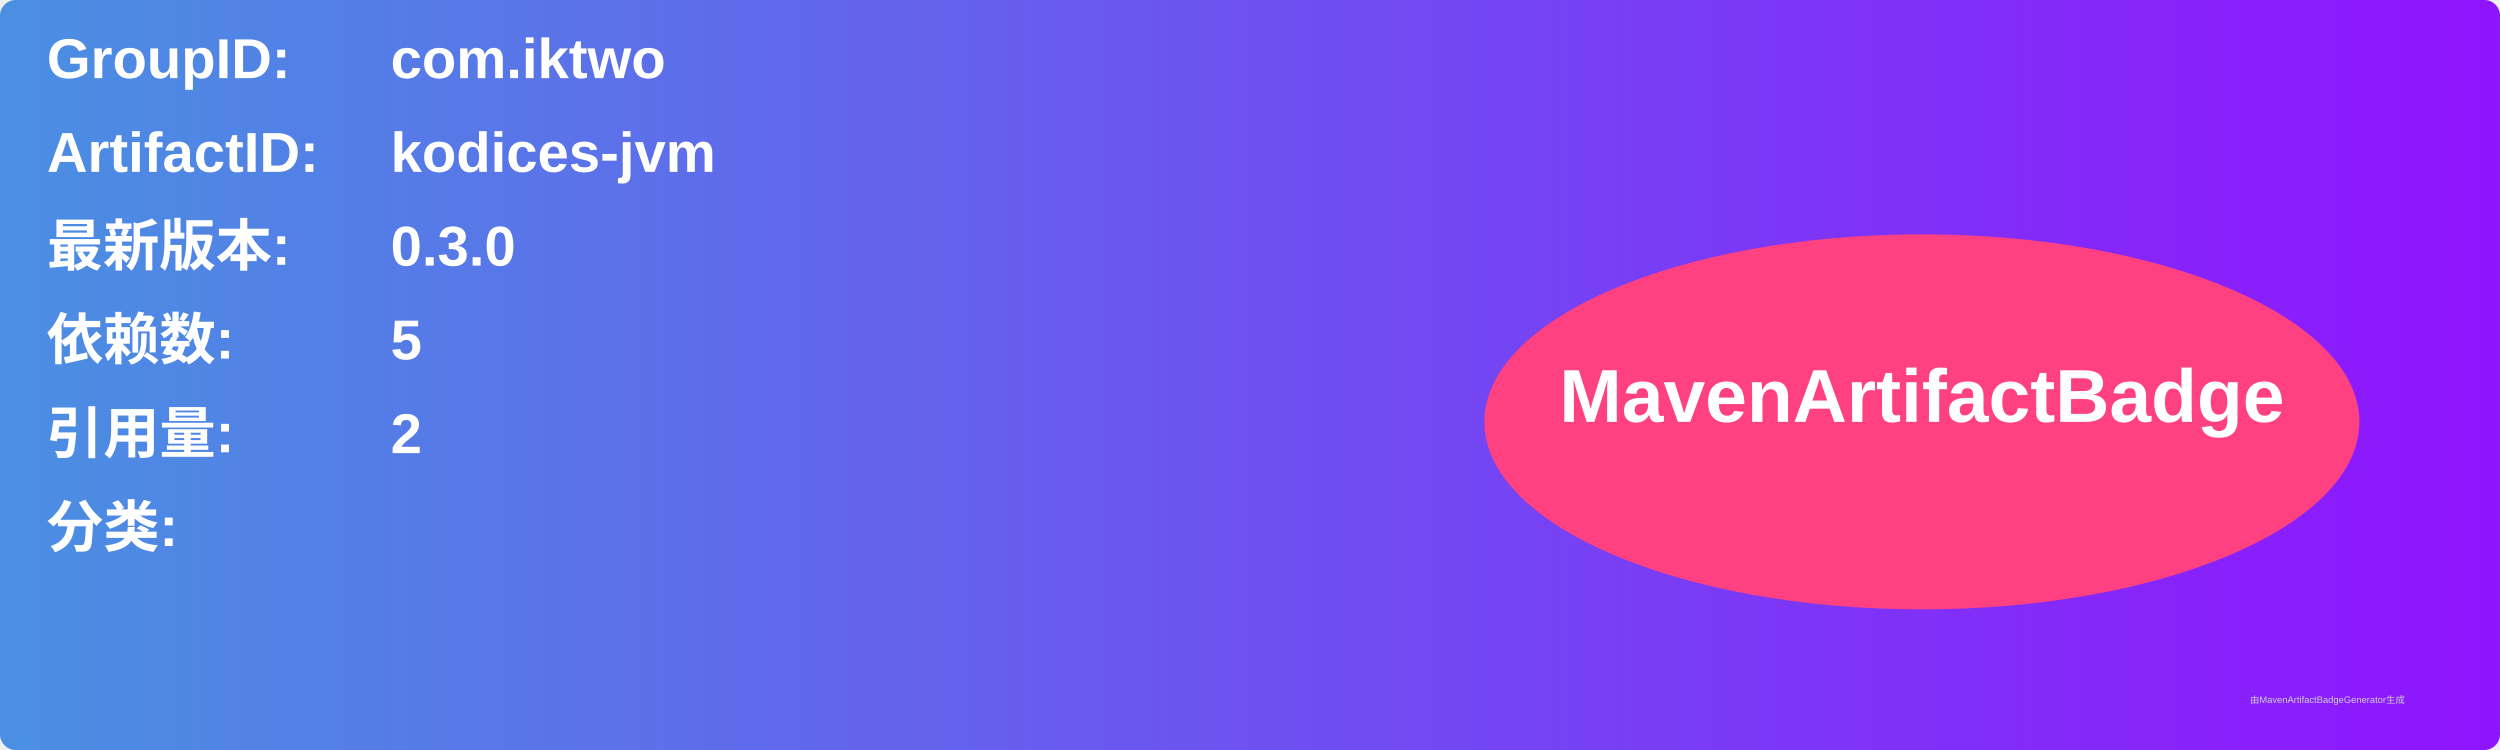
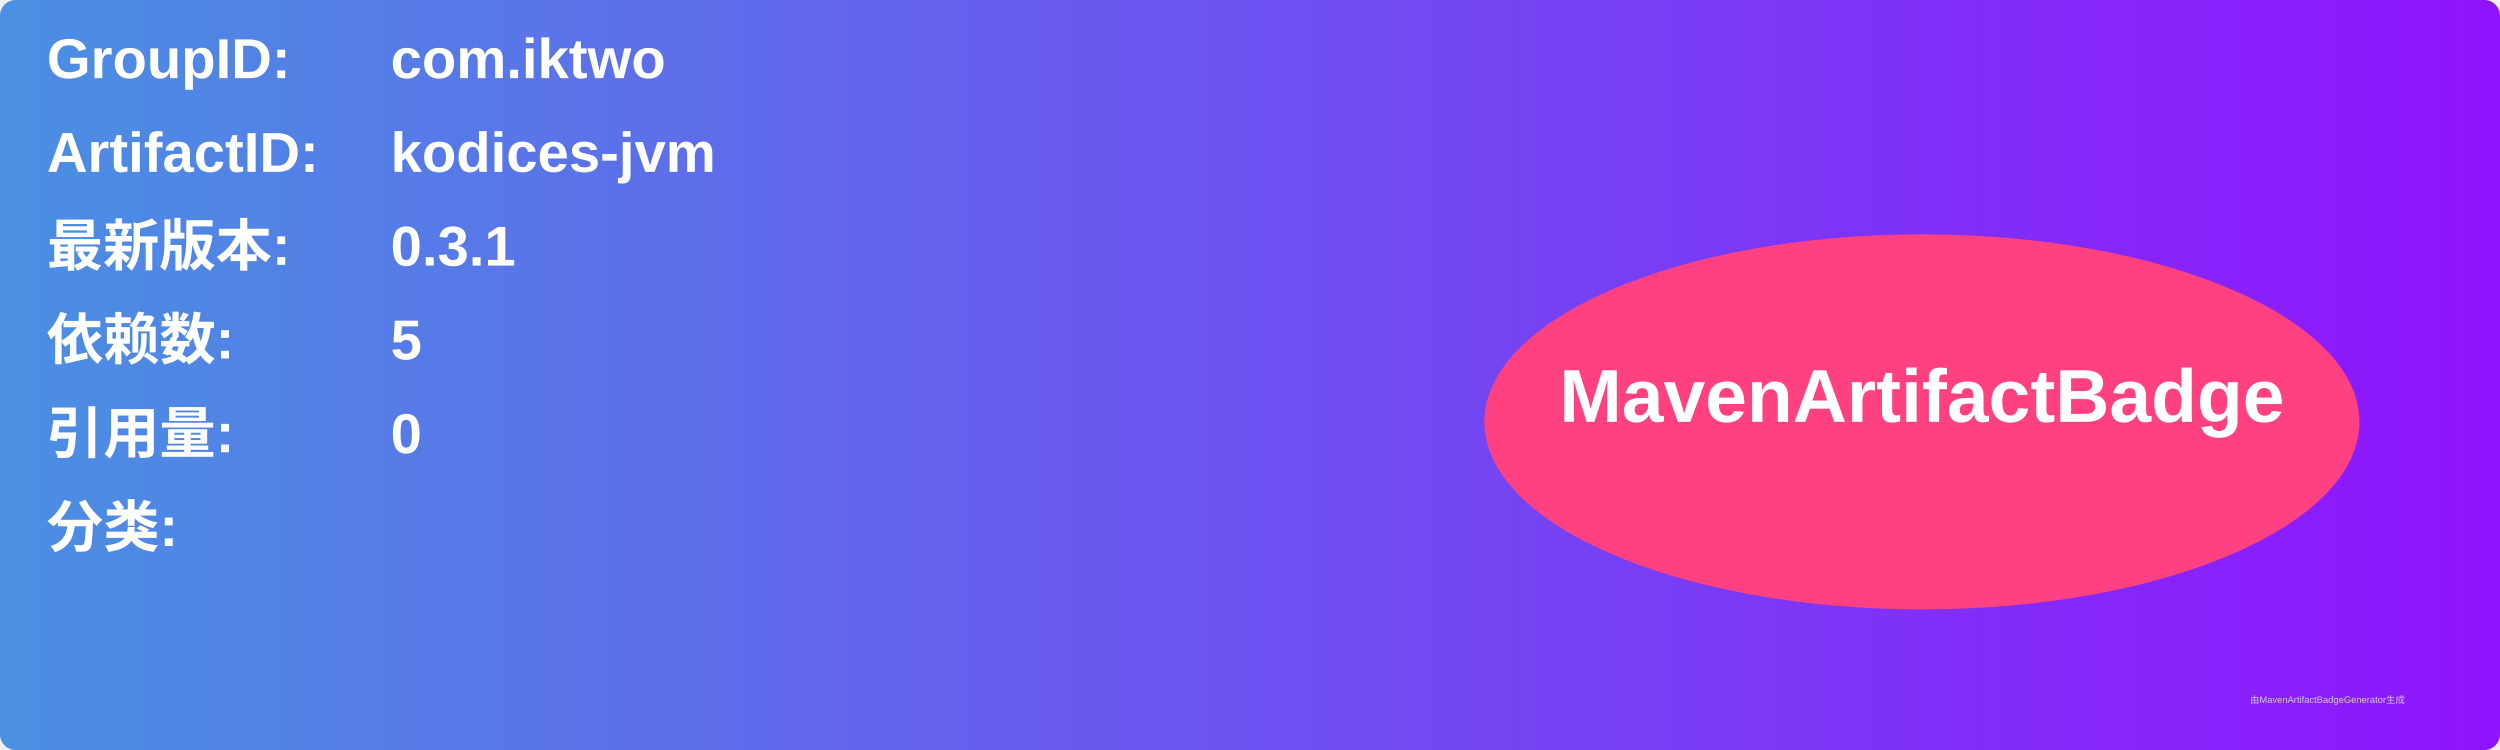
<svg xmlns="http://www.w3.org/2000/svg" width="800" height="240" viewBox="0 0 800 240">
  <linearGradient id="grad" x1="0%" y1="0%" x2="100%" y2="0%">
    <stop offset="0%" stop-color="#4a90e2" />
    <stop offset="100%" stop-color="#9013fe" />
  </linearGradient>
  <rect width="100%" height="100%" rx="5" ry="5" fill="url(#grad)" />
  <g transform="translate(15, 15)">
    <text x="0" y="10" font-family="Arial" font-size="18" fill="white" font-weight="bold" width="260">GroupID:</text>
    <text x="110" y="10" font-family="Arial" font-size="18" fill="white" font-weight="bold" width="460">com.iktwo</text>
    <text x="0" y="40" font-family="Arial" font-size="18" fill="white" font-weight="bold" width="260">ArtifactID:</text>
    <text x="110" y="40" font-family="Arial" font-size="18" fill="white" font-weight="bold" width="460">kodices-jvm</text>
    <text x="0" y="70" font-family="Arial" font-size="18" fill="white" font-weight="bold">最新版本:</text>
    <text x="110" y="70" font-family="Arial" font-size="18" fill="white" font-weight="bold">
-       <tspan font-weight="bold">0.3.0</tspan>
+       <tspan font-weight="bold">0.3.1</tspan>
    </text>
    <text x="0" y="100" font-family="Arial" font-size="18" fill="white" font-weight="bold">依赖数: </text>
    <text x="110" y="100" font-family="Arial" font-size="18" fill="white">
      <tspan font-weight="bold">5</tspan>
    </text>
    <text x="0" y="130" font-family="Arial" font-size="18" fill="white" font-weight="bold">引用量: </text>
    <text x="110" y="130" font-family="Arial" font-size="18" fill="white">
-       <tspan font-weight="bold">2</tspan>
+       <tspan font-weight="bold">0</tspan>
    </text>
    <text x="0" y="160" font-family="Arial" font-size="18" fill="white" font-weight="bold">分类:</text>
    <text x="10" y="190" font-family="Arial" font-size="10" fill="white">
      <tspan font-weight="bold" />
    </text>
    <ellipse cx="600" cy="120" rx="140" ry="60" fill="#ff4081" />
    <text x="600" y="120" text-anchor="middle" font-family="Arial" font-size="24" fill="white" font-weight="bold">MavenArtifactBadge</text>
  </g>
  <text x="720" y="225" font-family="Arial" font-size="3" fill="#d0d0d0">由MavenArtifactBadgeGenerator生成</text>
</svg>
